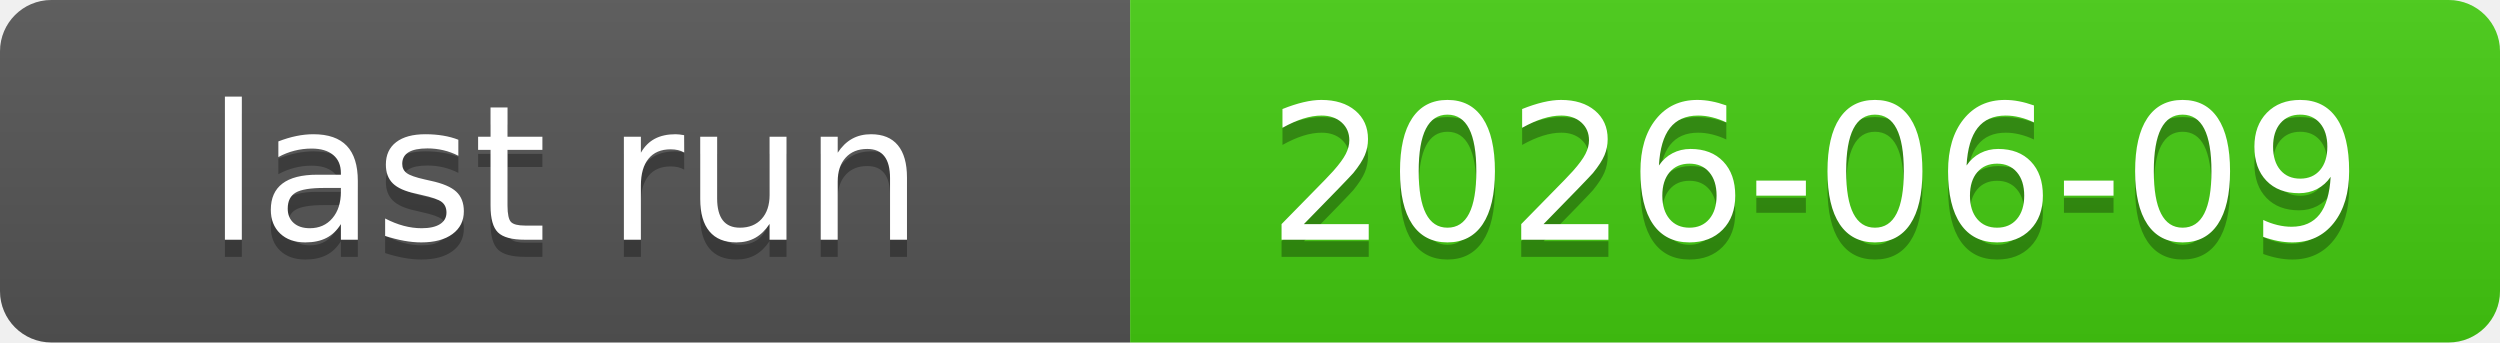
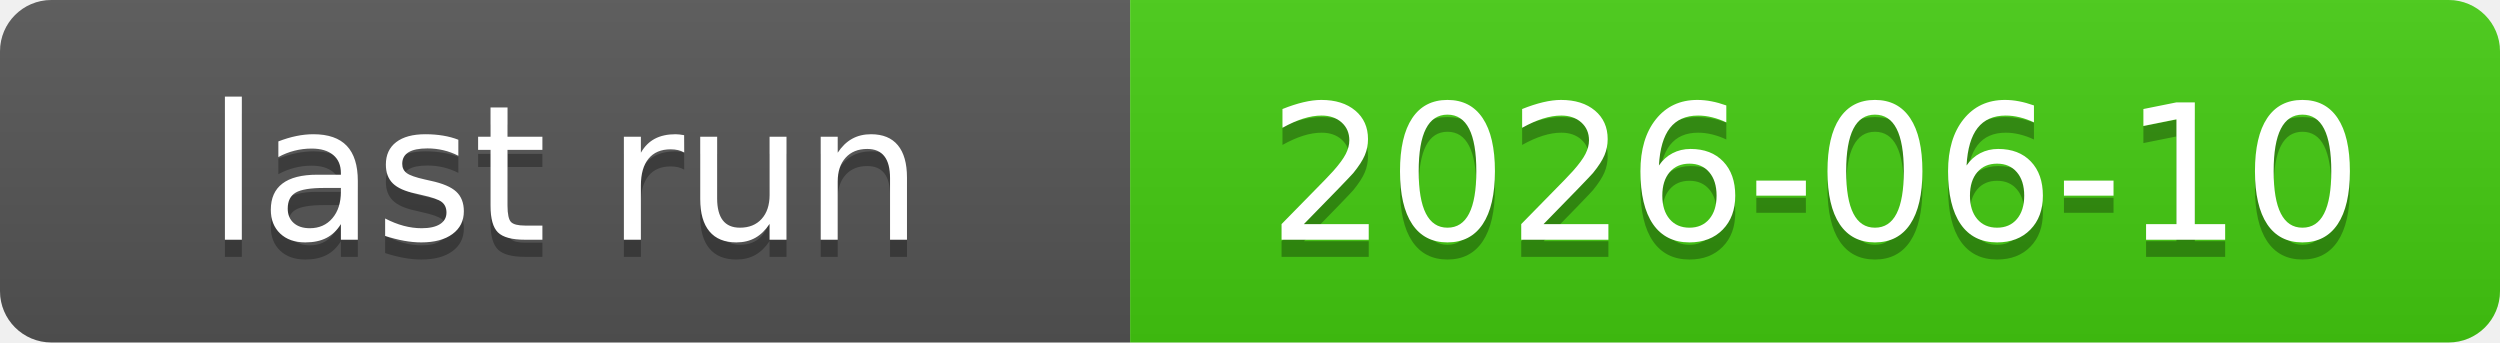
<svg xmlns="http://www.w3.org/2000/svg" xmlns:xlink="http://www.w3.org/1999/xlink" width="146" height="20" role="img">
-   <a target="_blank" xlink:href="https://github.com/symbolic-labs-pub/freedom-that-lasts/actions/runs/27187007963">
+   <a target="_blank" xlink:href="https://github.com/symbolic-labs-pub/freedom-that-lasts/actions/runs/27257071134">
    <linearGradient id="s" x2="0" y2="100%">
      <stop offset="0" stop-color="#bbb" stop-opacity=".1" />
      <stop offset="1" stop-opacity=".1" />
    </linearGradient>
    <clipPath id="r">
      <rect width="146" height="20" rx="3" fill="#fff" />
    </clipPath>
    <g clip-path="url(#r)">
      <rect width="66" height="20" fill="#555" />
      <rect x="66" width="80" height="20" fill="#4c1" />
      <rect width="146" height="20" fill="url(#s)" />
    </g>
    <g fill="#fff" text-anchor="middle" font-family="Verdana,Geneva,DejaVu Sans,sans-serif" text-rendering="geometricPrecision" font-size="110">
      <text aria-hidden="true" x="330.0" y="150" fill="#010101" fill-opacity=".3" transform="scale(.1)" textLength="560">last run</text>
      <text x="330.0" y="140" transform="scale(.1)" fill="#fff" textLength="560">last run</text>
-       <text aria-hidden="true" x="1060.0" y="150" fill="#010101" fill-opacity=".3" transform="scale(.1)" textLength="700">2026-06-09</text>
-       <text x="1060.0" y="140" transform="scale(.1)" fill="#fff" textLength="700">2026-06-09</text>
+       <text aria-hidden="true" x="1060.0" y="150" fill="#010101" fill-opacity=".3" transform="scale(.1)" textLength="700">2026-06-10</text>
+       <text x="1060.0" y="140" transform="scale(.1)" fill="#fff" textLength="700">2026-06-10</text>
    </g>
  </a>
</svg>
